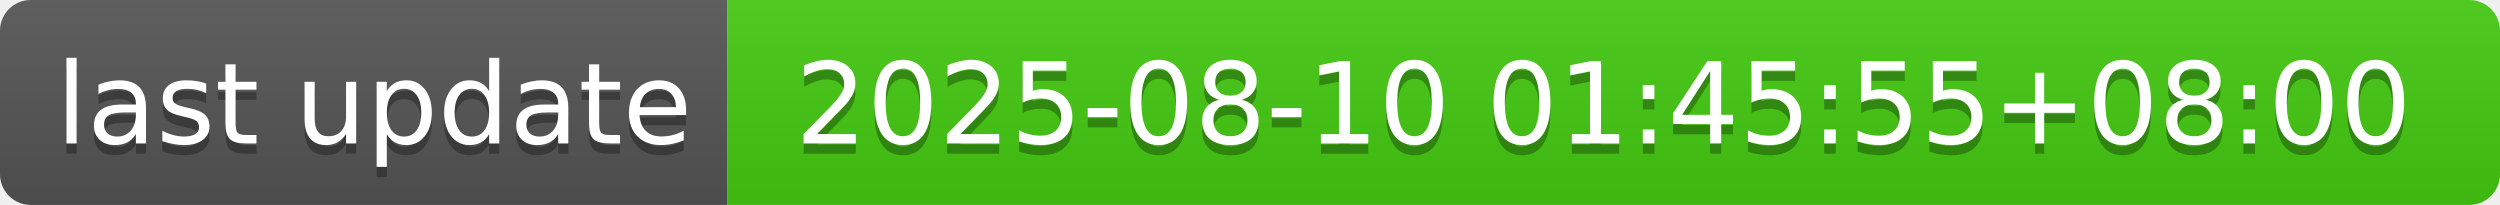
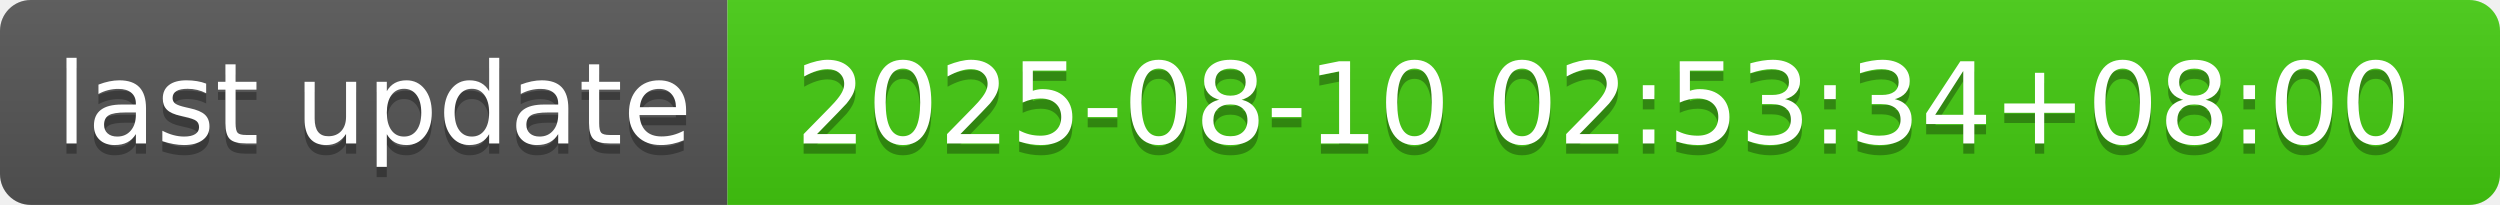
- <svg xmlns="http://www.w3.org/2000/svg" width="244" height="20" role="img" aria-label="last update: 2025-08-10 01:45:55+08:00">
+ <svg xmlns="http://www.w3.org/2000/svg" width="244" height="20" role="img" aria-label="last update: 2025-08-10 02:53:34+08:00">
  <linearGradient id="s" x2="0" y2="100%">
    <stop offset="0" stop-color="#bbb" stop-opacity=".1" />
    <stop offset="1" stop-opacity=".1" />
  </linearGradient>
  <clipPath id="r">
    <rect width="244" height="20" rx="3" fill="#fff" />
  </clipPath>
  <g clip-path="url(#r)">
    <rect width="71" height="20" fill="#555" />
    <rect x="71" width="173" height="20" fill="#4c1" />
    <rect width="244" height="20" fill="url(#s)" />
  </g>
  <g fill="#fff" text-anchor="middle" font-family="Verdana,Geneva,DejaVu Sans,sans-serif" text-rendering="geometricPrecision" font-size="110">
    <text aria-hidden="true" x="365" y="150" fill="#010101" fill-opacity=".3" transform="scale(.1)" textLength="610">last update</text>
    <text x="365" y="140" transform="scale(.1)" fill="#fff" textLength="610">last update</text>
-     <text aria-hidden="true" x="1565" y="150" fill="#010101" fill-opacity=".3" transform="scale(.1)" textLength="1630">2025-08-10 01:45:55+08:00</text>
-     <text x="1565" y="140" transform="scale(.1)" fill="#fff" textLength="1630">2025-08-10 01:45:55+08:00</text>
+     <text aria-hidden="true" x="1565" y="150" fill="#010101" fill-opacity=".3" transform="scale(.1)" textLength="1630">2025-08-10 02:53:34+08:00</text>
+     <text x="1565" y="140" transform="scale(.1)" fill="#fff" textLength="1630">2025-08-10 02:53:34+08:00</text>
  </g>
</svg>
